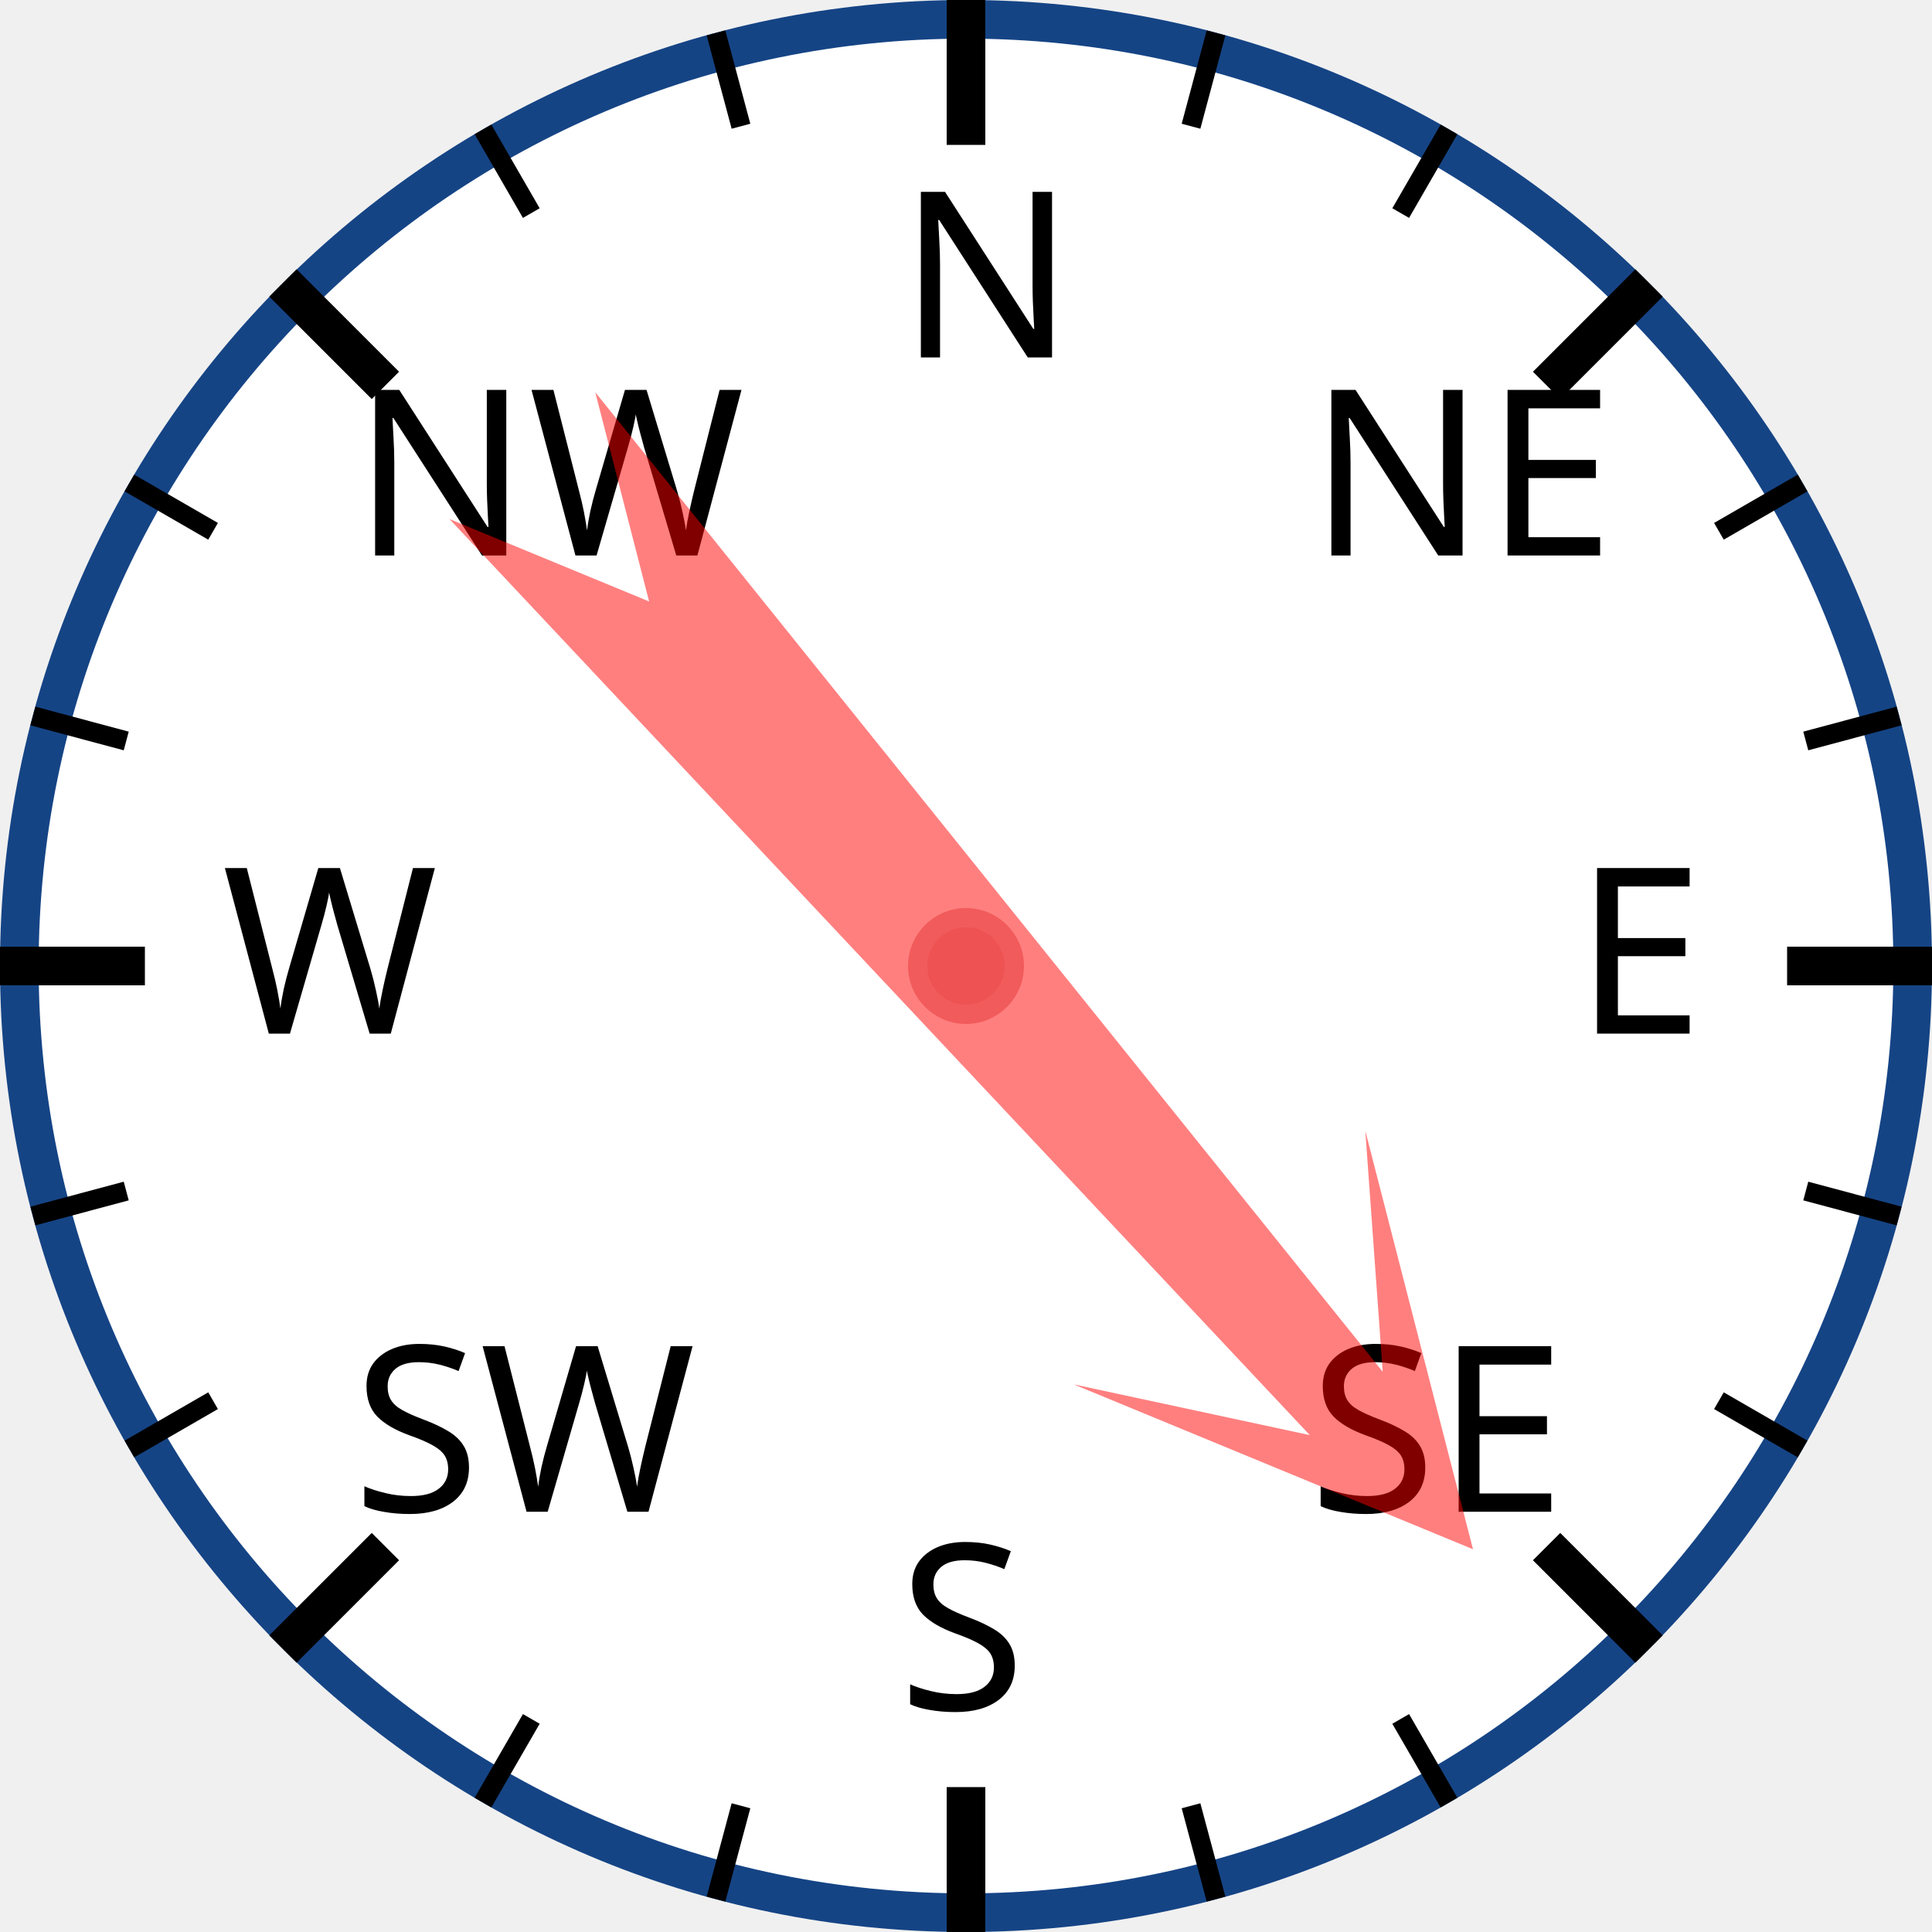
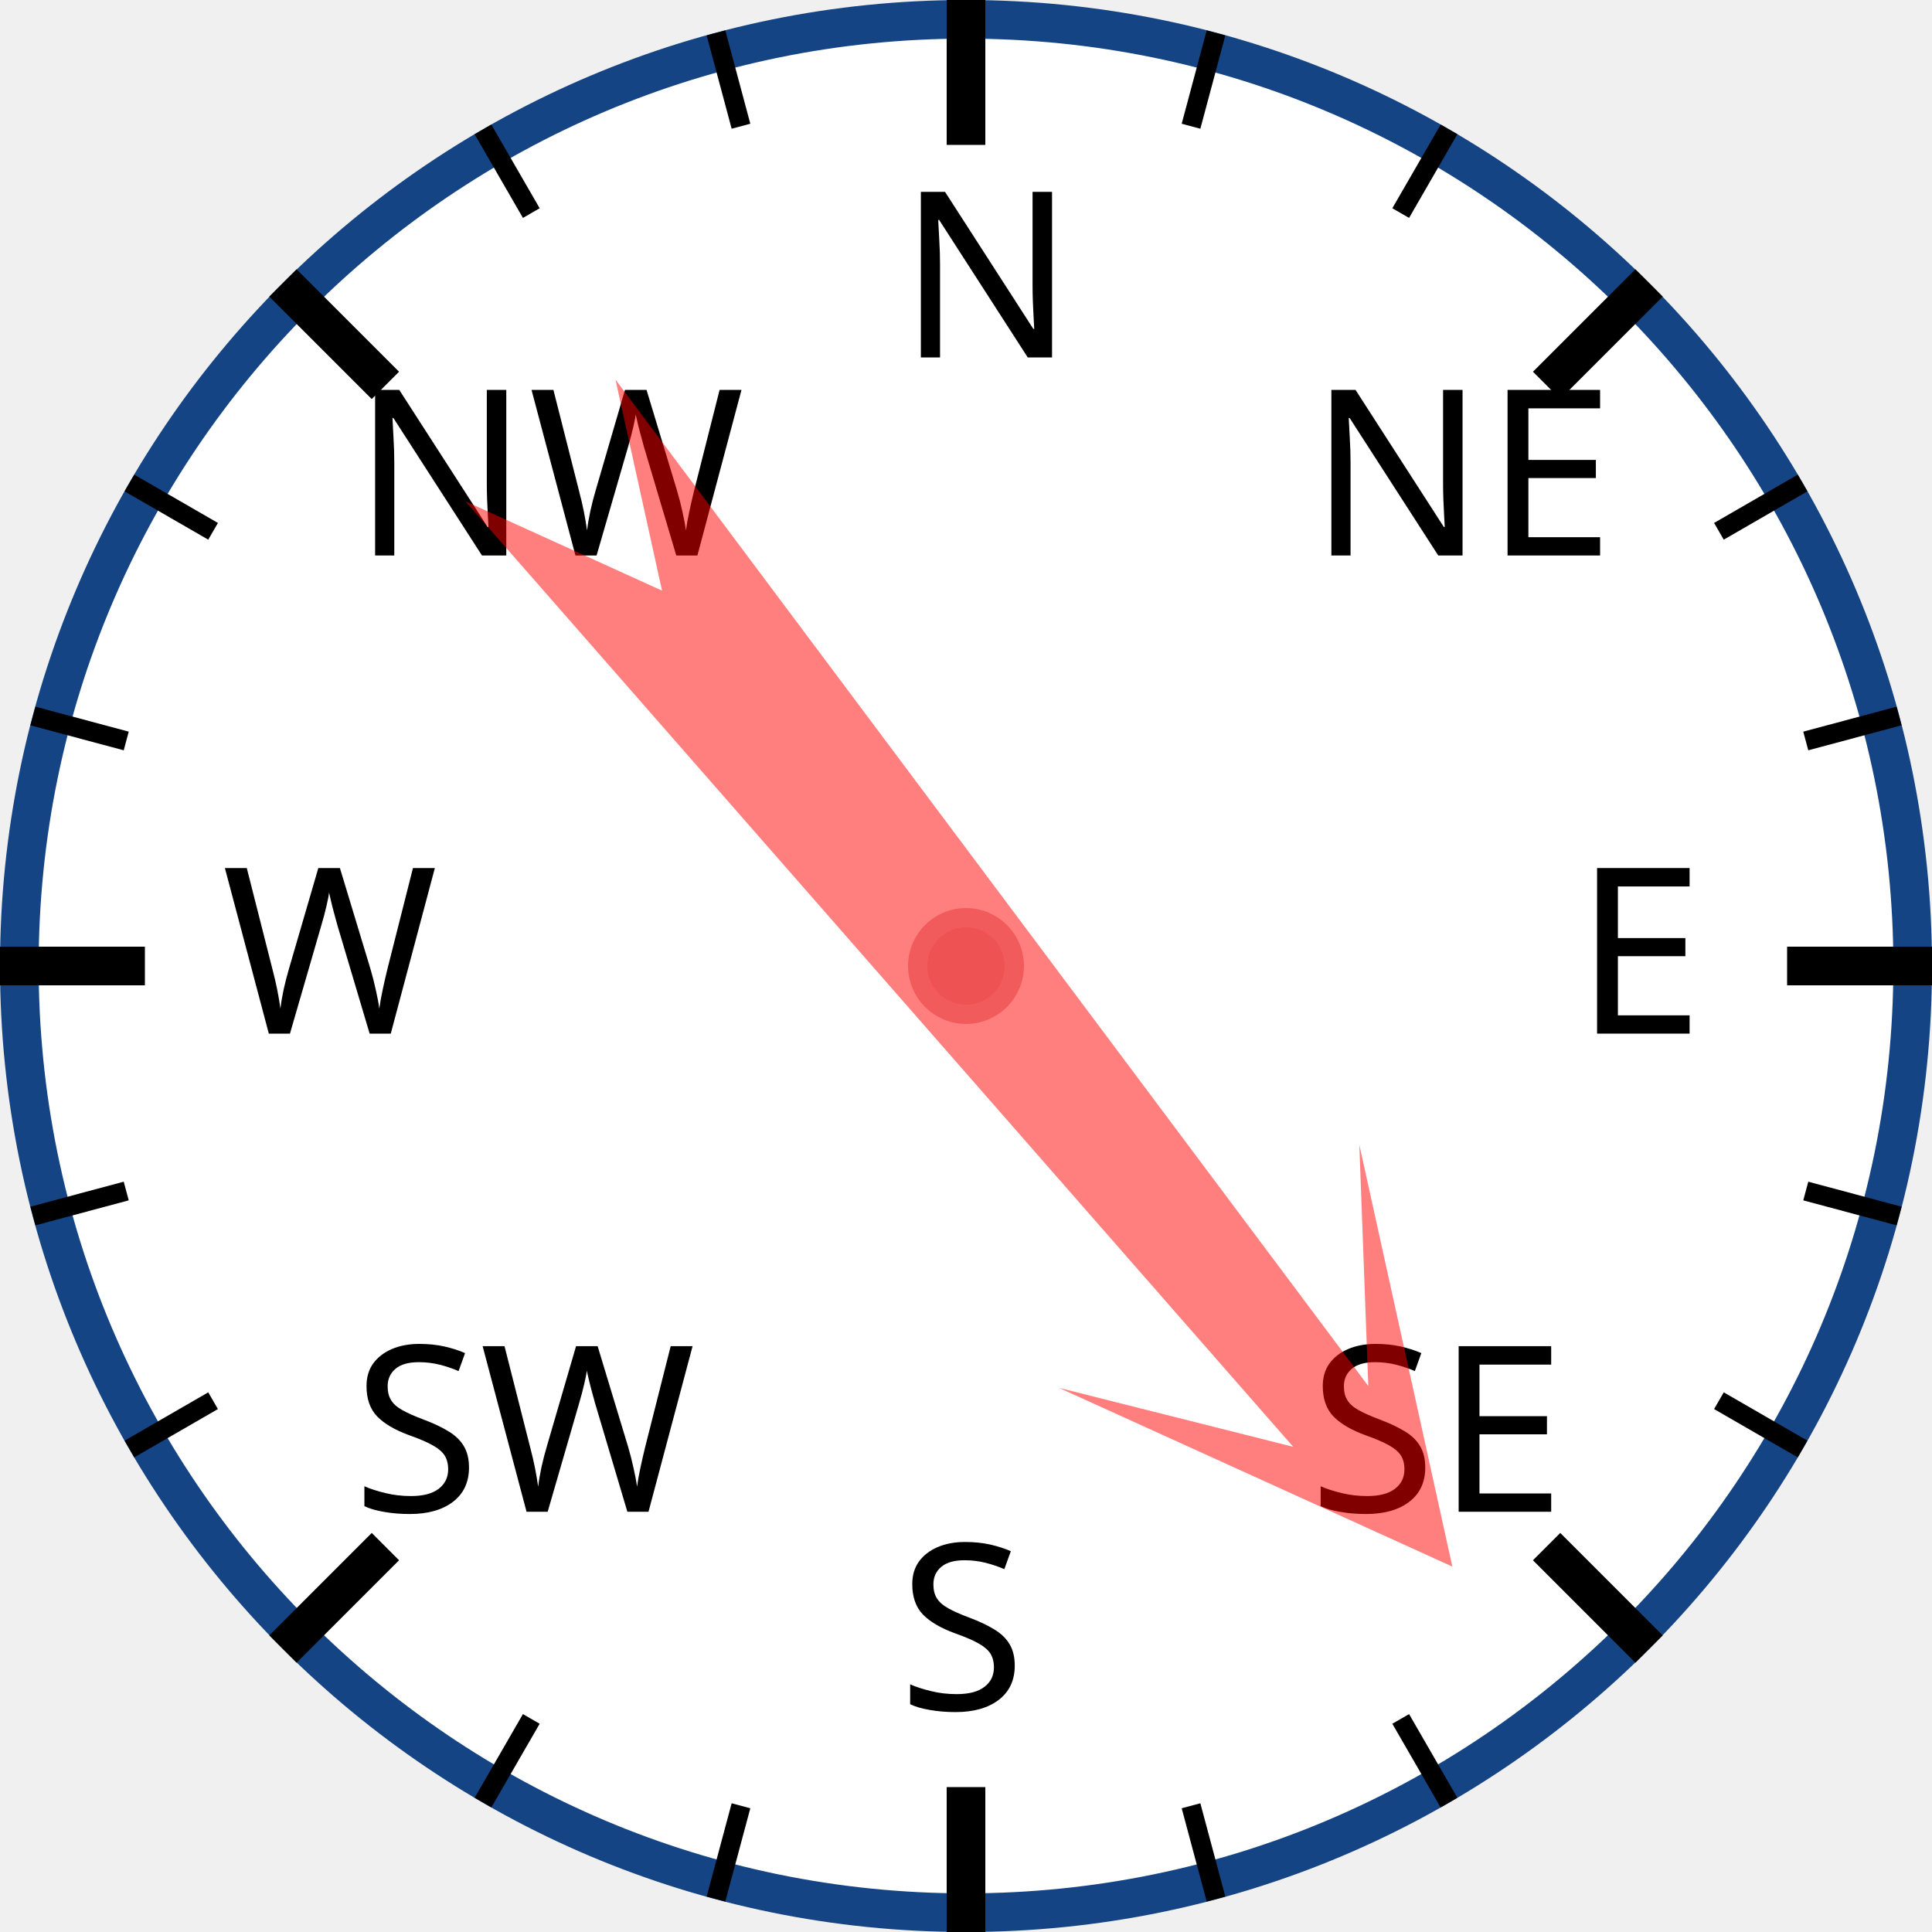
<svg xmlns="http://www.w3.org/2000/svg" width="120px" height="120px" viewBox="0 0 200 200">
  <circle cx="100" cy="100" r="98" style="fill: white; stroke: #154485; stroke-width: 4;" />
  <text x="93.0" y="37.0" style="font-family: sans-serif; font-size: 18pt;">N</text>
  <line x1="100.0" y1="0.0" x2="100.0" y2="15.0" style="stroke: black; stroke-width: 4;" />
  <line x1="74.118" y1="3.407" x2="76.706" y2="13.067" style="stroke: black; stroke-width: 2;" />
  <line x1="50" y1="13.397" x2="55" y2="22.058" style="stroke: black; stroke-width: 2;" />
  <text x="36.503" y="57.503" style="font-family: sans-serif; font-size: 18pt;">NW</text>
  <line x1="29.289" y1="29.289" x2="39.896" y2="39.896" style="stroke: black; stroke-width: 4;" />
  <line x1="13.397" y1="50" x2="22.058" y2="55" style="stroke: black; stroke-width: 2;" />
  <line x1="3.407" y1="74.118" x2="13.067" y2="76.706" style="stroke: black; stroke-width: 2;" />
  <text x="23.0" y="107.0" style="font-family: sans-serif; font-size: 18pt;">W</text>
  <line x1="0.0" y1="100.0" x2="15.0" y2="100.0" style="stroke: black; stroke-width: 4;" />
  <line x1="3.407" y1="125.882" x2="13.067" y2="123.294" style="stroke: black; stroke-width: 2;" />
  <line x1="13.397" y1="150" x2="22.058" y2="145" style="stroke: black; stroke-width: 2;" />
  <text x="36.503" y="156.497" style="font-family: sans-serif; font-size: 18pt;">SW</text>
  <line x1="29.289" y1="170.711" x2="39.896" y2="160.104" style="stroke: black; stroke-width: 4;" />
  <line x1="50" y1="186.603" x2="55" y2="177.942" style="stroke: black; stroke-width: 2;" />
  <line x1="74.118" y1="196.593" x2="76.706" y2="186.933" style="stroke: black; stroke-width: 2;" />
  <text x="93" y="177.0" style="font-family: sans-serif; font-size: 18pt;">S</text>
  <line x1="100" y1="200.0" x2="100" y2="185.0" style="stroke: black; stroke-width: 4;" />
  <line x1="125.882" y1="196.593" x2="123.294" y2="186.933" style="stroke: black; stroke-width: 2;" />
  <line x1="150.0" y1="186.603" x2="145.0" y2="177.942" style="stroke: black; stroke-width: 2;" />
  <text x="135.497" y="156.497" style="font-family: sans-serif; font-size: 18pt;">SE</text>
  <line x1="170.711" y1="170.711" x2="160.104" y2="160.104" style="stroke: black; stroke-width: 4;" />
  <line x1="186.603" y1="150" x2="177.942" y2="145" style="stroke: black; stroke-width: 2;" />
  <line x1="196.593" y1="125.882" x2="186.933" y2="123.294" style="stroke: black; stroke-width: 2;" />
  <text x="163.0" y="107" style="font-family: sans-serif; font-size: 18pt;">E</text>
  <line x1="200.0" y1="100" x2="185.0" y2="100" style="stroke: black; stroke-width: 4;" />
  <line x1="196.593" y1="74.118" x2="186.933" y2="76.706" style="stroke: black; stroke-width: 2;" />
  <line x1="186.603" y1="50" x2="177.942" y2="55" style="stroke: black; stroke-width: 2;" />
  <text x="135.497" y="57.503" style="font-family: sans-serif; font-size: 18pt;">NE</text>
  <line x1="170.711" y1="29.289" x2="160.104" y2="39.896" style="stroke: black; stroke-width: 4;" />
  <line x1="150" y1="13.397" x2="145" y2="22.058" style="stroke: black; stroke-width: 2;" />
  <line x1="125.882" y1="3.407" x2="123.294" y2="13.067" style="stroke: black; stroke-width: 2;" />
-   <polygon points="100 20 120 60 105 40 110 170 100 150 90 170 95 40 80 60" style="fill: red; fill-opacity: 0.5;" transform="rotate(139,100,100)" />
+   <polygon points="100 20 120 60 105 40 110 170 100 150 90 170 95 40 80 60" style="fill: red; fill-opacity: 0.5;" transform="rotate(141,100,100)" />
  <circle cx="100" cy="100" r="5" style="fill: #EE5252; stroke: #F25B5B; stroke-width: 2;" />
</svg>
